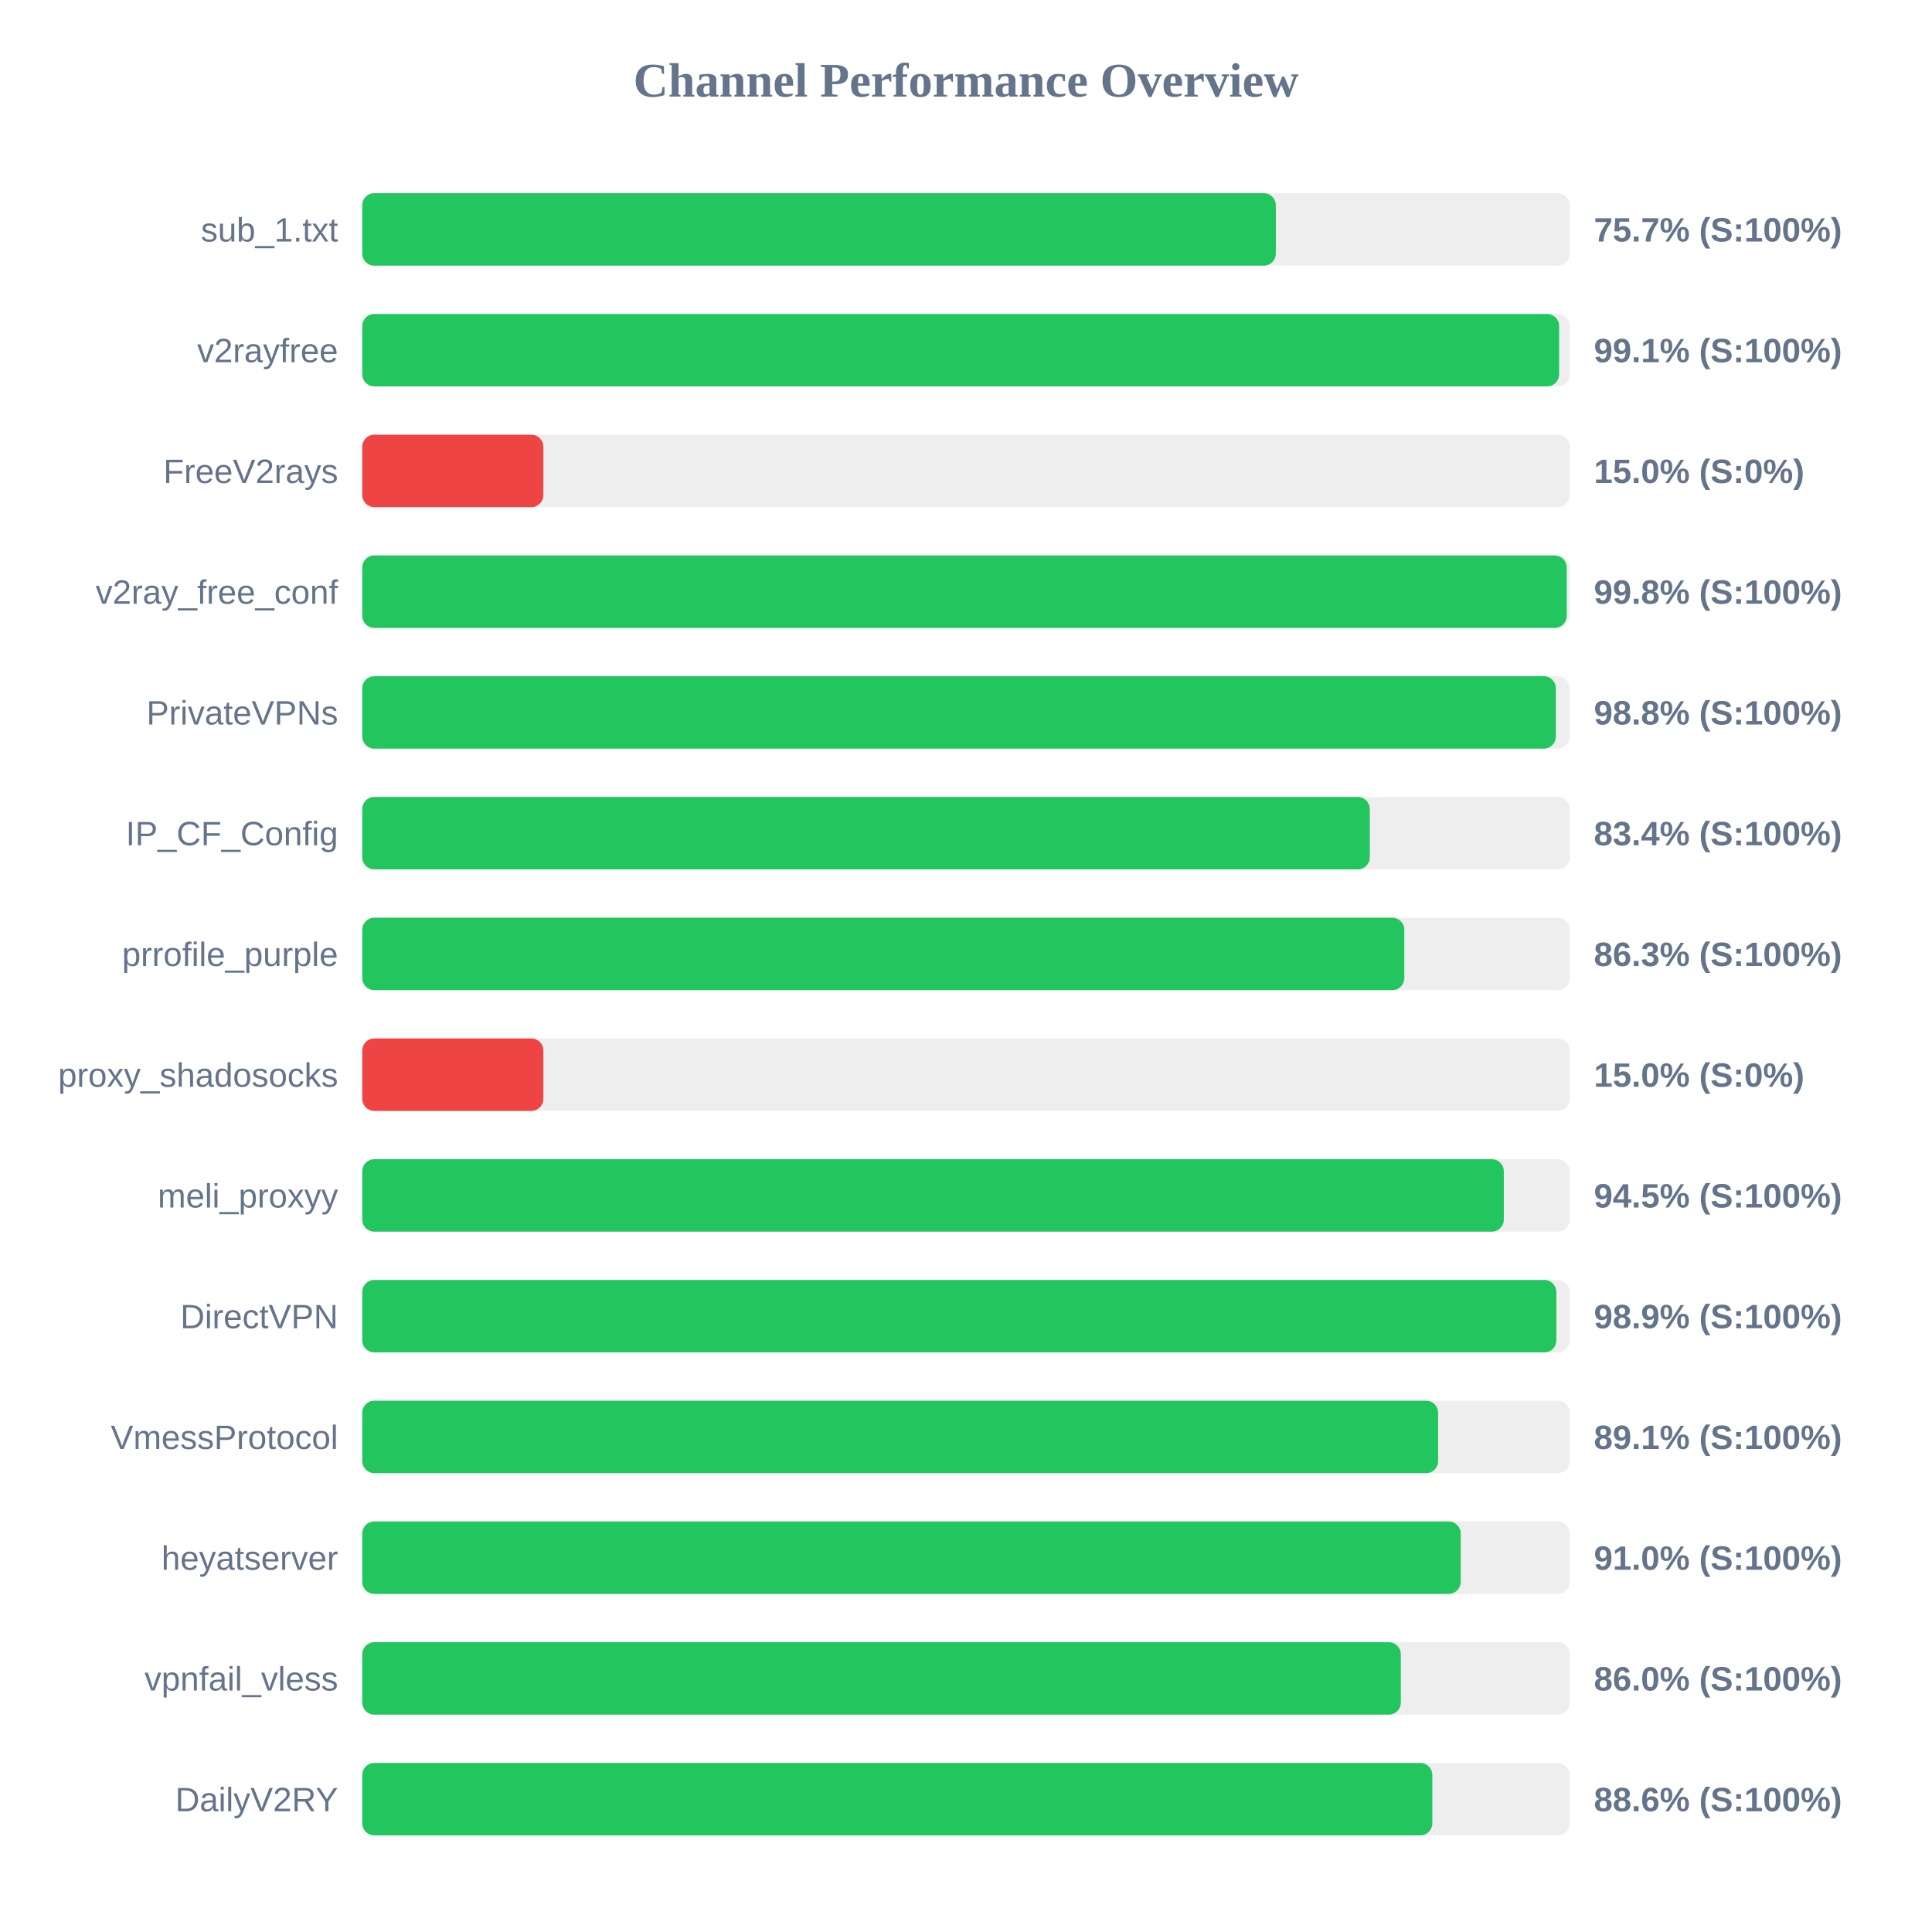
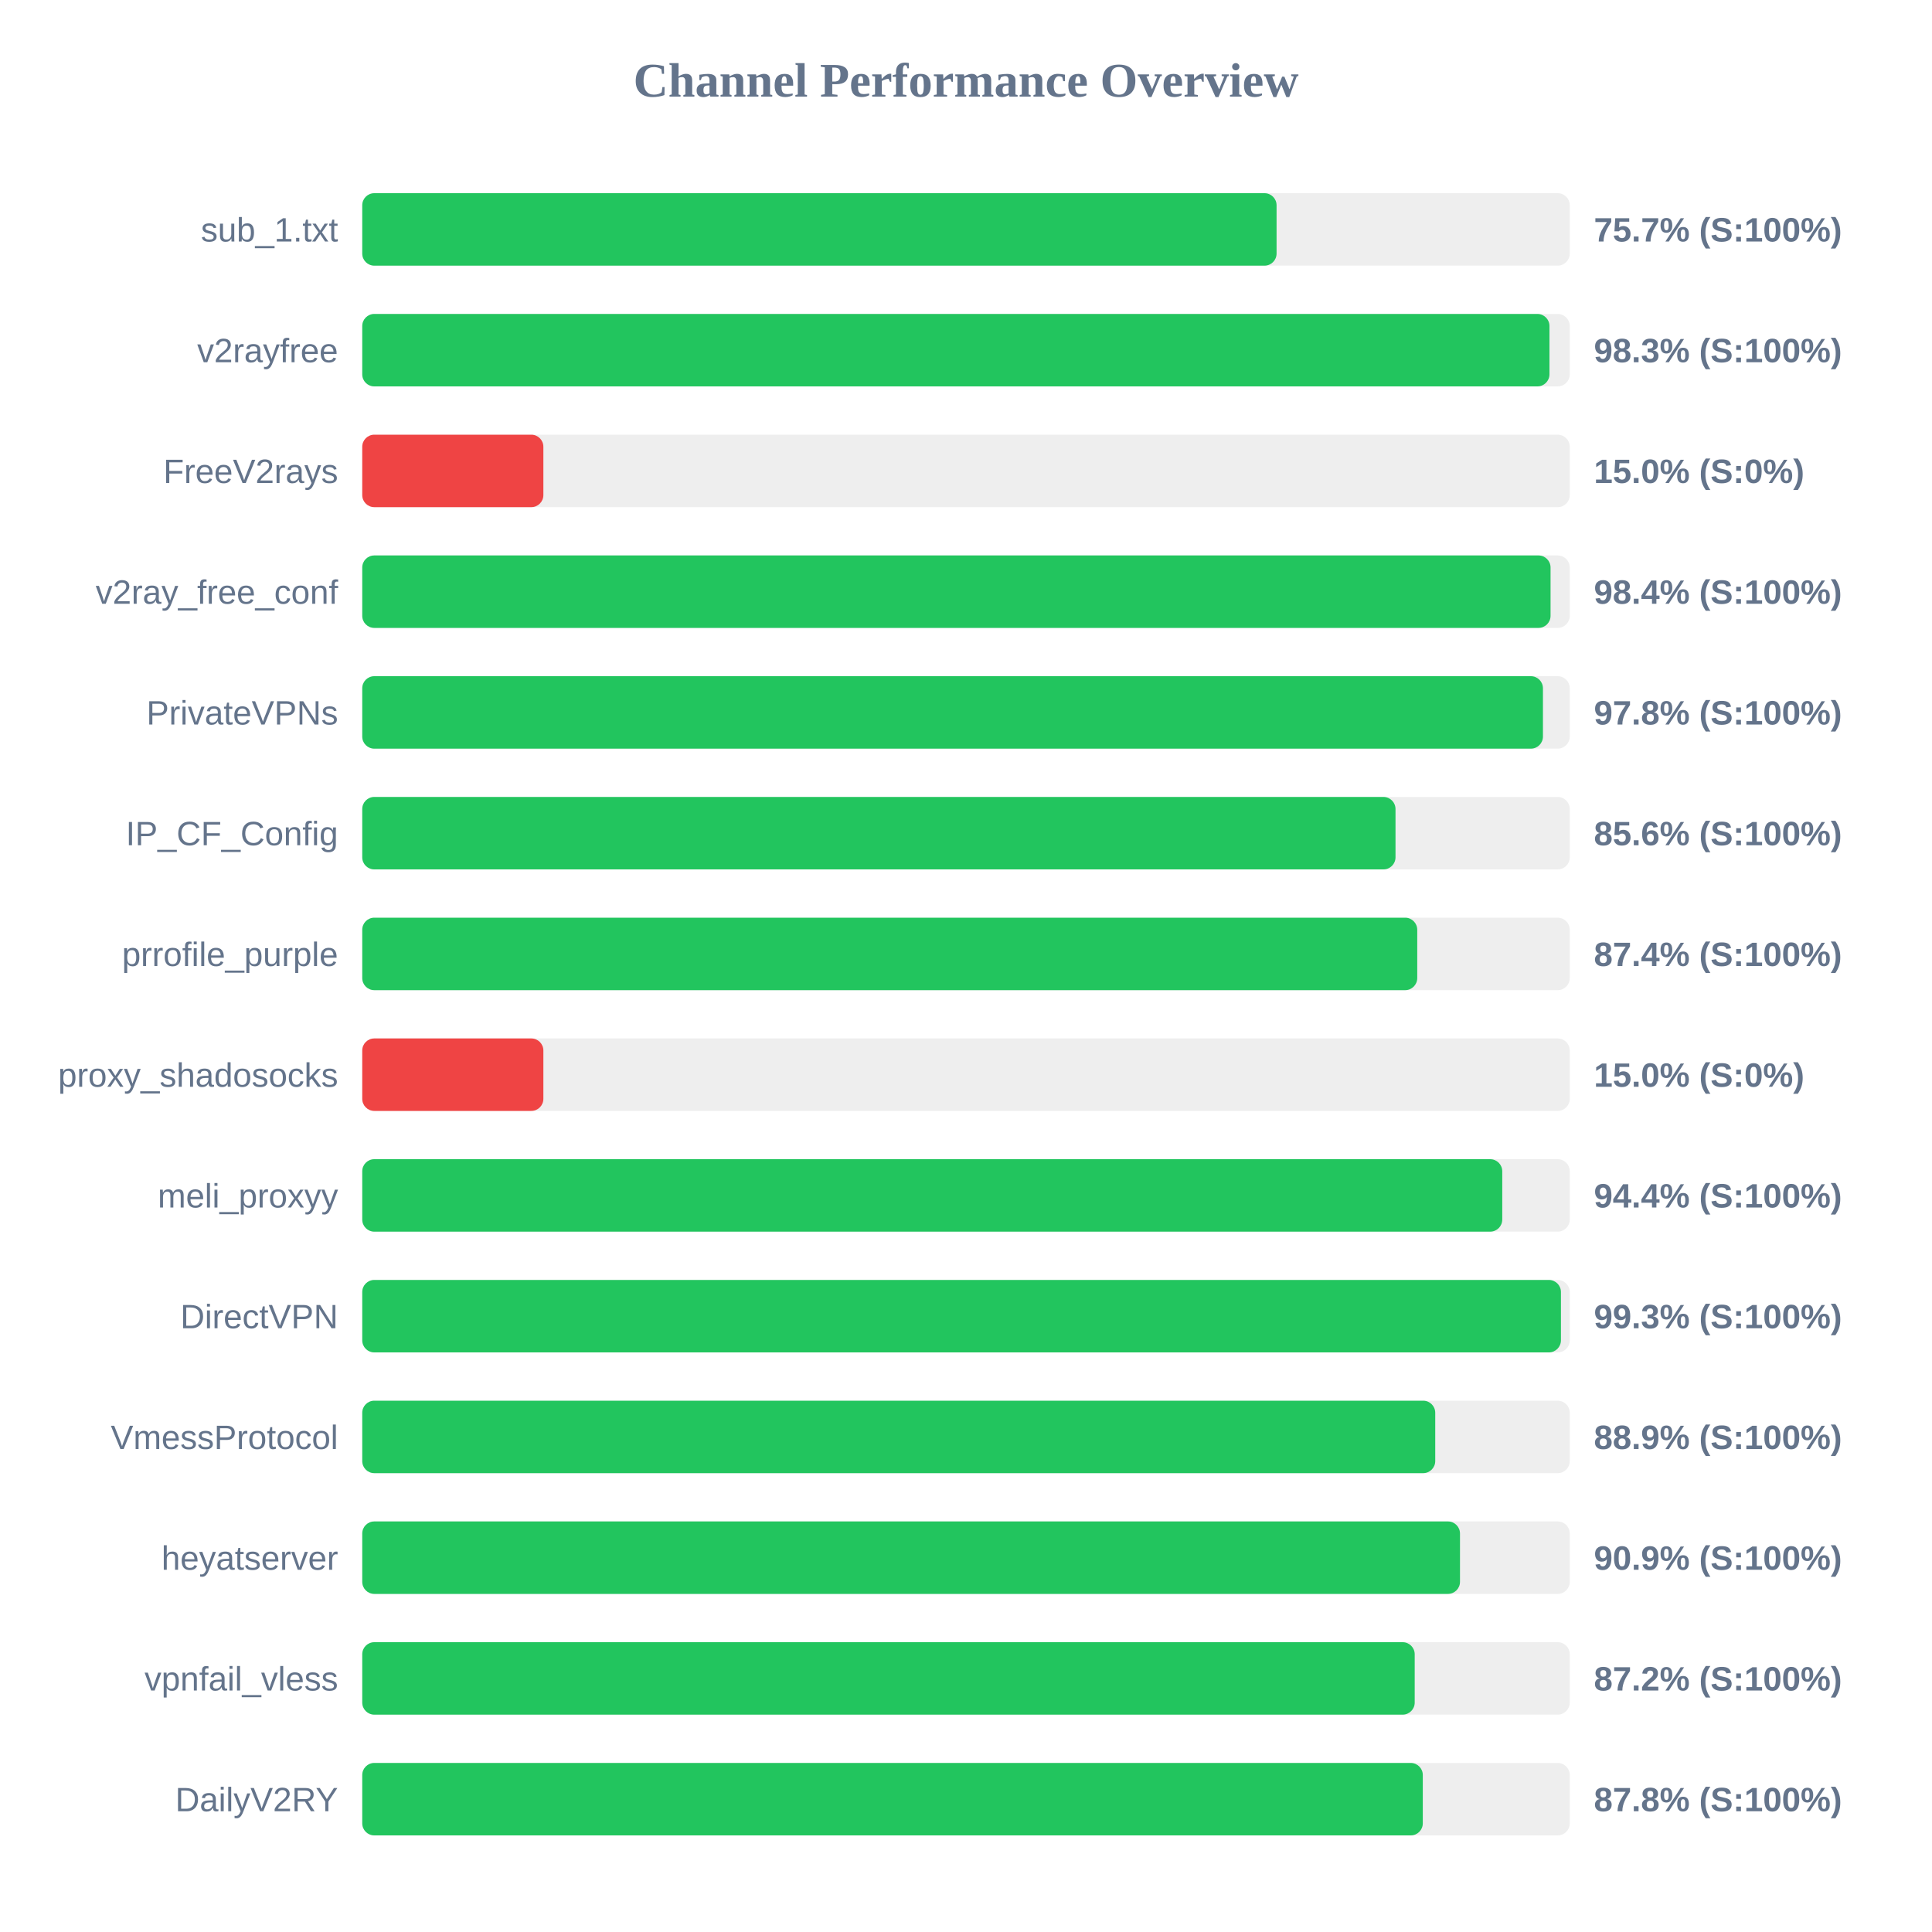
<svg xmlns="http://www.w3.org/2000/svg" width="800" height="800" version="1.1">
  <style>
        .row { font: 14px Arial; fill: #64748b; }
        .score { font: bold 14px Arial; fill: #64748b; }
    </style>
  <text x="400" y="40" text-anchor="middle" font-size="20px" font-weight="bold" fill="#64748b">Channel Performance Overview</text>
  <rect x="150" y="80" width="500" height="30" fill="#eee" rx="5" />
-   <rect x="150" y="80" width="378.3" height="30" fill="#22c55e" rx="5" />
+   <rect x="150" y="80" width="378.6" height="30" fill="#22c55e" rx="5" />
  <text x="140" y="100" text-anchor="end" class="row">sub_1.txt</text>
  <text x="660" y="100" text-anchor="start" class="score">75.7% (S:100%)</text>
  <rect x="150" y="130" width="500" height="30" fill="#eee" rx="5" />
-   <rect x="150" y="130" width="495.6" height="30" fill="#22c55e" rx="5" />
+   <rect x="150" y="130" width="491.6" height="30" fill="#22c55e" rx="5" />
  <text x="140" y="150" text-anchor="end" class="row">v2rayfree</text>
-   <text x="660" y="150" text-anchor="start" class="score">99.1% (S:100%)</text>
+   <text x="660" y="150" text-anchor="start" class="score">98.3% (S:100%)</text>
  <rect x="150" y="180" width="500" height="30" fill="#eee" rx="5" />
  <rect x="150" y="180" width="75.0" height="30" fill="#ef4444" rx="5" />
  <text x="140" y="200" text-anchor="end" class="row">FreeV2rays</text>
  <text x="660" y="200" text-anchor="start" class="score">15.0% (S:0%)</text>
  <rect x="150" y="230" width="500" height="30" fill="#eee" rx="5" />
-   <rect x="150" y="230" width="498.75" height="30" fill="#22c55e" rx="5" />
+   <rect x="150" y="230" width="492.05" height="30" fill="#22c55e" rx="5" />
  <text x="140" y="250" text-anchor="end" class="row">v2ray_free_conf</text>
-   <text x="660" y="250" text-anchor="start" class="score">99.8% (S:100%)</text>
+   <text x="660" y="250" text-anchor="start" class="score">98.4% (S:100%)</text>
  <rect x="150" y="280" width="500" height="30" fill="#eee" rx="5" />
-   <rect x="150" y="280" width="494.25" height="30" fill="#22c55e" rx="5" />
+   <rect x="150" y="280" width="488.9" height="30" fill="#22c55e" rx="5" />
  <text x="140" y="300" text-anchor="end" class="row">PrivateVPNs</text>
-   <text x="660" y="300" text-anchor="start" class="score">98.8% (S:100%)</text>
+   <text x="660" y="300" text-anchor="start" class="score">97.8% (S:100%)</text>
  <rect x="150" y="330" width="500" height="30" fill="#eee" rx="5" />
-   <rect x="150" y="330" width="417.2" height="30" fill="#22c55e" rx="5" />
+   <rect x="150" y="330" width="427.85" height="30" fill="#22c55e" rx="5" />
  <text x="140" y="350" text-anchor="end" class="row">IP_CF_Config</text>
-   <text x="660" y="350" text-anchor="start" class="score">83.4% (S:100%)</text>
+   <text x="660" y="350" text-anchor="start" class="score">85.6% (S:100%)</text>
  <rect x="150" y="380" width="500" height="30" fill="#eee" rx="5" />
-   <rect x="150" y="380" width="431.5" height="30" fill="#22c55e" rx="5" />
+   <rect x="150" y="380" width="436.85" height="30" fill="#22c55e" rx="5" />
  <text x="140" y="400" text-anchor="end" class="row">prrofile_purple</text>
-   <text x="660" y="400" text-anchor="start" class="score">86.3% (S:100%)</text>
+   <text x="660" y="400" text-anchor="start" class="score">87.4% (S:100%)</text>
  <rect x="150" y="430" width="500" height="30" fill="#eee" rx="5" />
  <rect x="150" y="430" width="75.0" height="30" fill="#ef4444" rx="5" />
  <text x="140" y="450" text-anchor="end" class="row">proxy_shadosocks</text>
  <text x="660" y="450" text-anchor="start" class="score">15.0% (S:0%)</text>
  <rect x="150" y="480" width="500" height="30" fill="#eee" rx="5" />
-   <rect x="150" y="480" width="472.7" height="30" fill="#22c55e" rx="5" />
+   <rect x="150" y="480" width="472.05" height="30" fill="#22c55e" rx="5" />
  <text x="140" y="500" text-anchor="end" class="row">meli_proxyy</text>
-   <text x="660" y="500" text-anchor="start" class="score">94.5% (S:100%)</text>
+   <text x="660" y="500" text-anchor="start" class="score">94.4% (S:100%)</text>
  <rect x="150" y="530" width="500" height="30" fill="#eee" rx="5" />
-   <rect x="150" y="530" width="494.45" height="30" fill="#22c55e" rx="5" />
+   <rect x="150" y="530" width="496.35" height="30" fill="#22c55e" rx="5" />
  <text x="140" y="550" text-anchor="end" class="row">DirectVPN</text>
-   <text x="660" y="550" text-anchor="start" class="score">98.9% (S:100%)</text>
+   <text x="660" y="550" text-anchor="start" class="score">99.3% (S:100%)</text>
  <rect x="150" y="580" width="500" height="30" fill="#eee" rx="5" />
-   <rect x="150" y="580" width="445.5" height="30" fill="#22c55e" rx="5" />
+   <rect x="150" y="580" width="444.3" height="30" fill="#22c55e" rx="5" />
  <text x="140" y="600" text-anchor="end" class="row">VmessProtocol</text>
-   <text x="660" y="600" text-anchor="start" class="score">89.1% (S:100%)</text>
+   <text x="660" y="600" text-anchor="start" class="score">88.9% (S:100%)</text>
  <rect x="150" y="630" width="500" height="30" fill="#eee" rx="5" />
-   <rect x="150" y="630" width="454.85" height="30" fill="#22c55e" rx="5" />
+   <rect x="150" y="630" width="454.55" height="30" fill="#22c55e" rx="5" />
  <text x="140" y="650" text-anchor="end" class="row">heyatserver</text>
-   <text x="660" y="650" text-anchor="start" class="score">91.0% (S:100%)</text>
+   <text x="660" y="650" text-anchor="start" class="score">90.9% (S:100%)</text>
  <rect x="150" y="680" width="500" height="30" fill="#eee" rx="5" />
-   <rect x="150" y="680" width="430.05" height="30" fill="#22c55e" rx="5" />
+   <rect x="150" y="680" width="435.8" height="30" fill="#22c55e" rx="5" />
  <text x="140" y="700" text-anchor="end" class="row">vpnfail_vless</text>
-   <text x="660" y="700" text-anchor="start" class="score">86.0% (S:100%)</text>
+   <text x="660" y="700" text-anchor="start" class="score">87.2% (S:100%)</text>
  <rect x="150" y="730" width="500" height="30" fill="#eee" rx="5" />
-   <rect x="150" y="730" width="443.1" height="30" fill="#22c55e" rx="5" />
+   <rect x="150" y="730" width="439.15" height="30" fill="#22c55e" rx="5" />
  <text x="140" y="750" text-anchor="end" class="row">DailyV2RY</text>
-   <text x="660" y="750" text-anchor="start" class="score">88.6% (S:100%)</text>
+   <text x="660" y="750" text-anchor="start" class="score">87.8% (S:100%)</text>
</svg>
